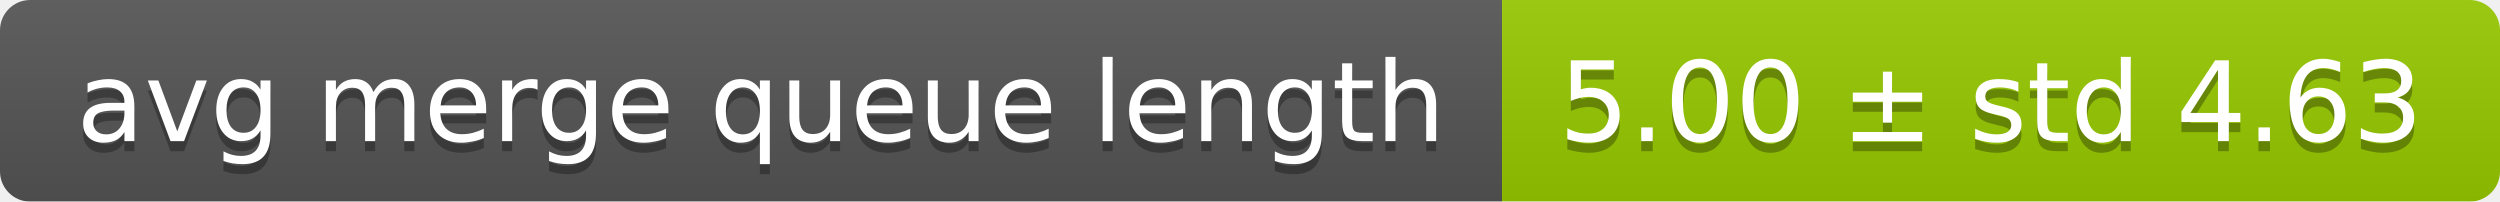
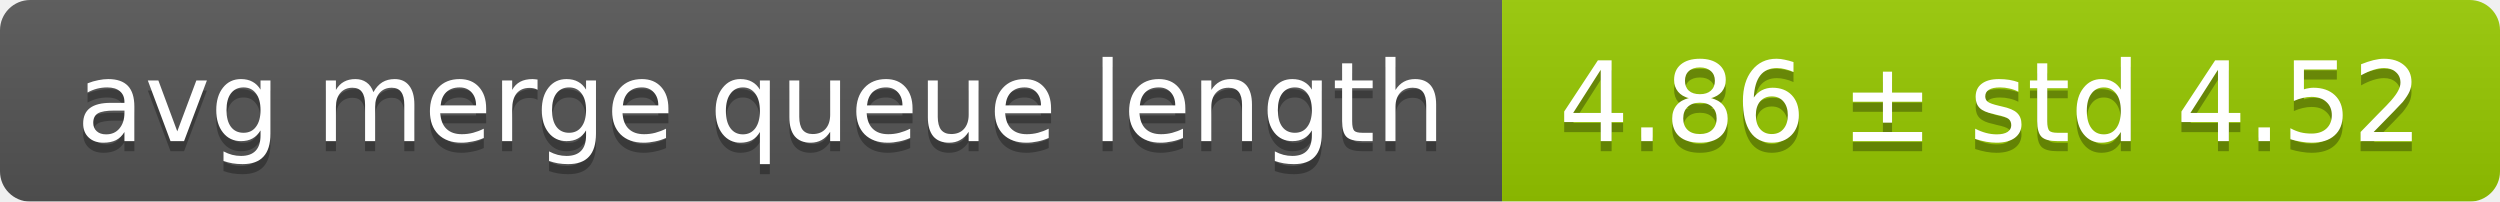
<svg xmlns="http://www.w3.org/2000/svg" width="248" height="20">
  <linearGradient id="smooth" x2="0" y2="100%">
    <stop offset="0" stop-color="#bbb" stop-opacity=".1" />
    <stop offset="1" stop-opacity=".1" />
  </linearGradient>
  <mask id="round">
    <rect width="248" height="20" rx="3" fill="#fff" />
  </mask>
  <g mask="url(#round)">
    <rect width="149" height="20" fill="#555" />
    <rect x="149" width="99" height="20" fill="#97ca00" />
    <rect width="248" height="20" fill="url(#smooth)" />
  </g>
  <g fill="#fff" text-anchor="middle" font-family="DejaVu Sans,Verdana,Geneva,sans-serif" font-size="11">
    <text x="75.5" y="15" fill="#010101" fill-opacity=".3">avg merge queue length</text>
    <text x="75.5" y="14">avg merge queue length</text>
-     <text x="197.5" y="15" fill="#010101" fill-opacity=".3">5.00 ± std 4.63</text>
-     <text x="197.5" y="14">5.00 ± std 4.63</text>
+     <text x="197.5" y="15" fill="#010101" fill-opacity=".3">4.86 ± std 4.52</text>
+     <text x="197.5" y="14">4.86 ± std 4.52</text>
  </g>
</svg>
